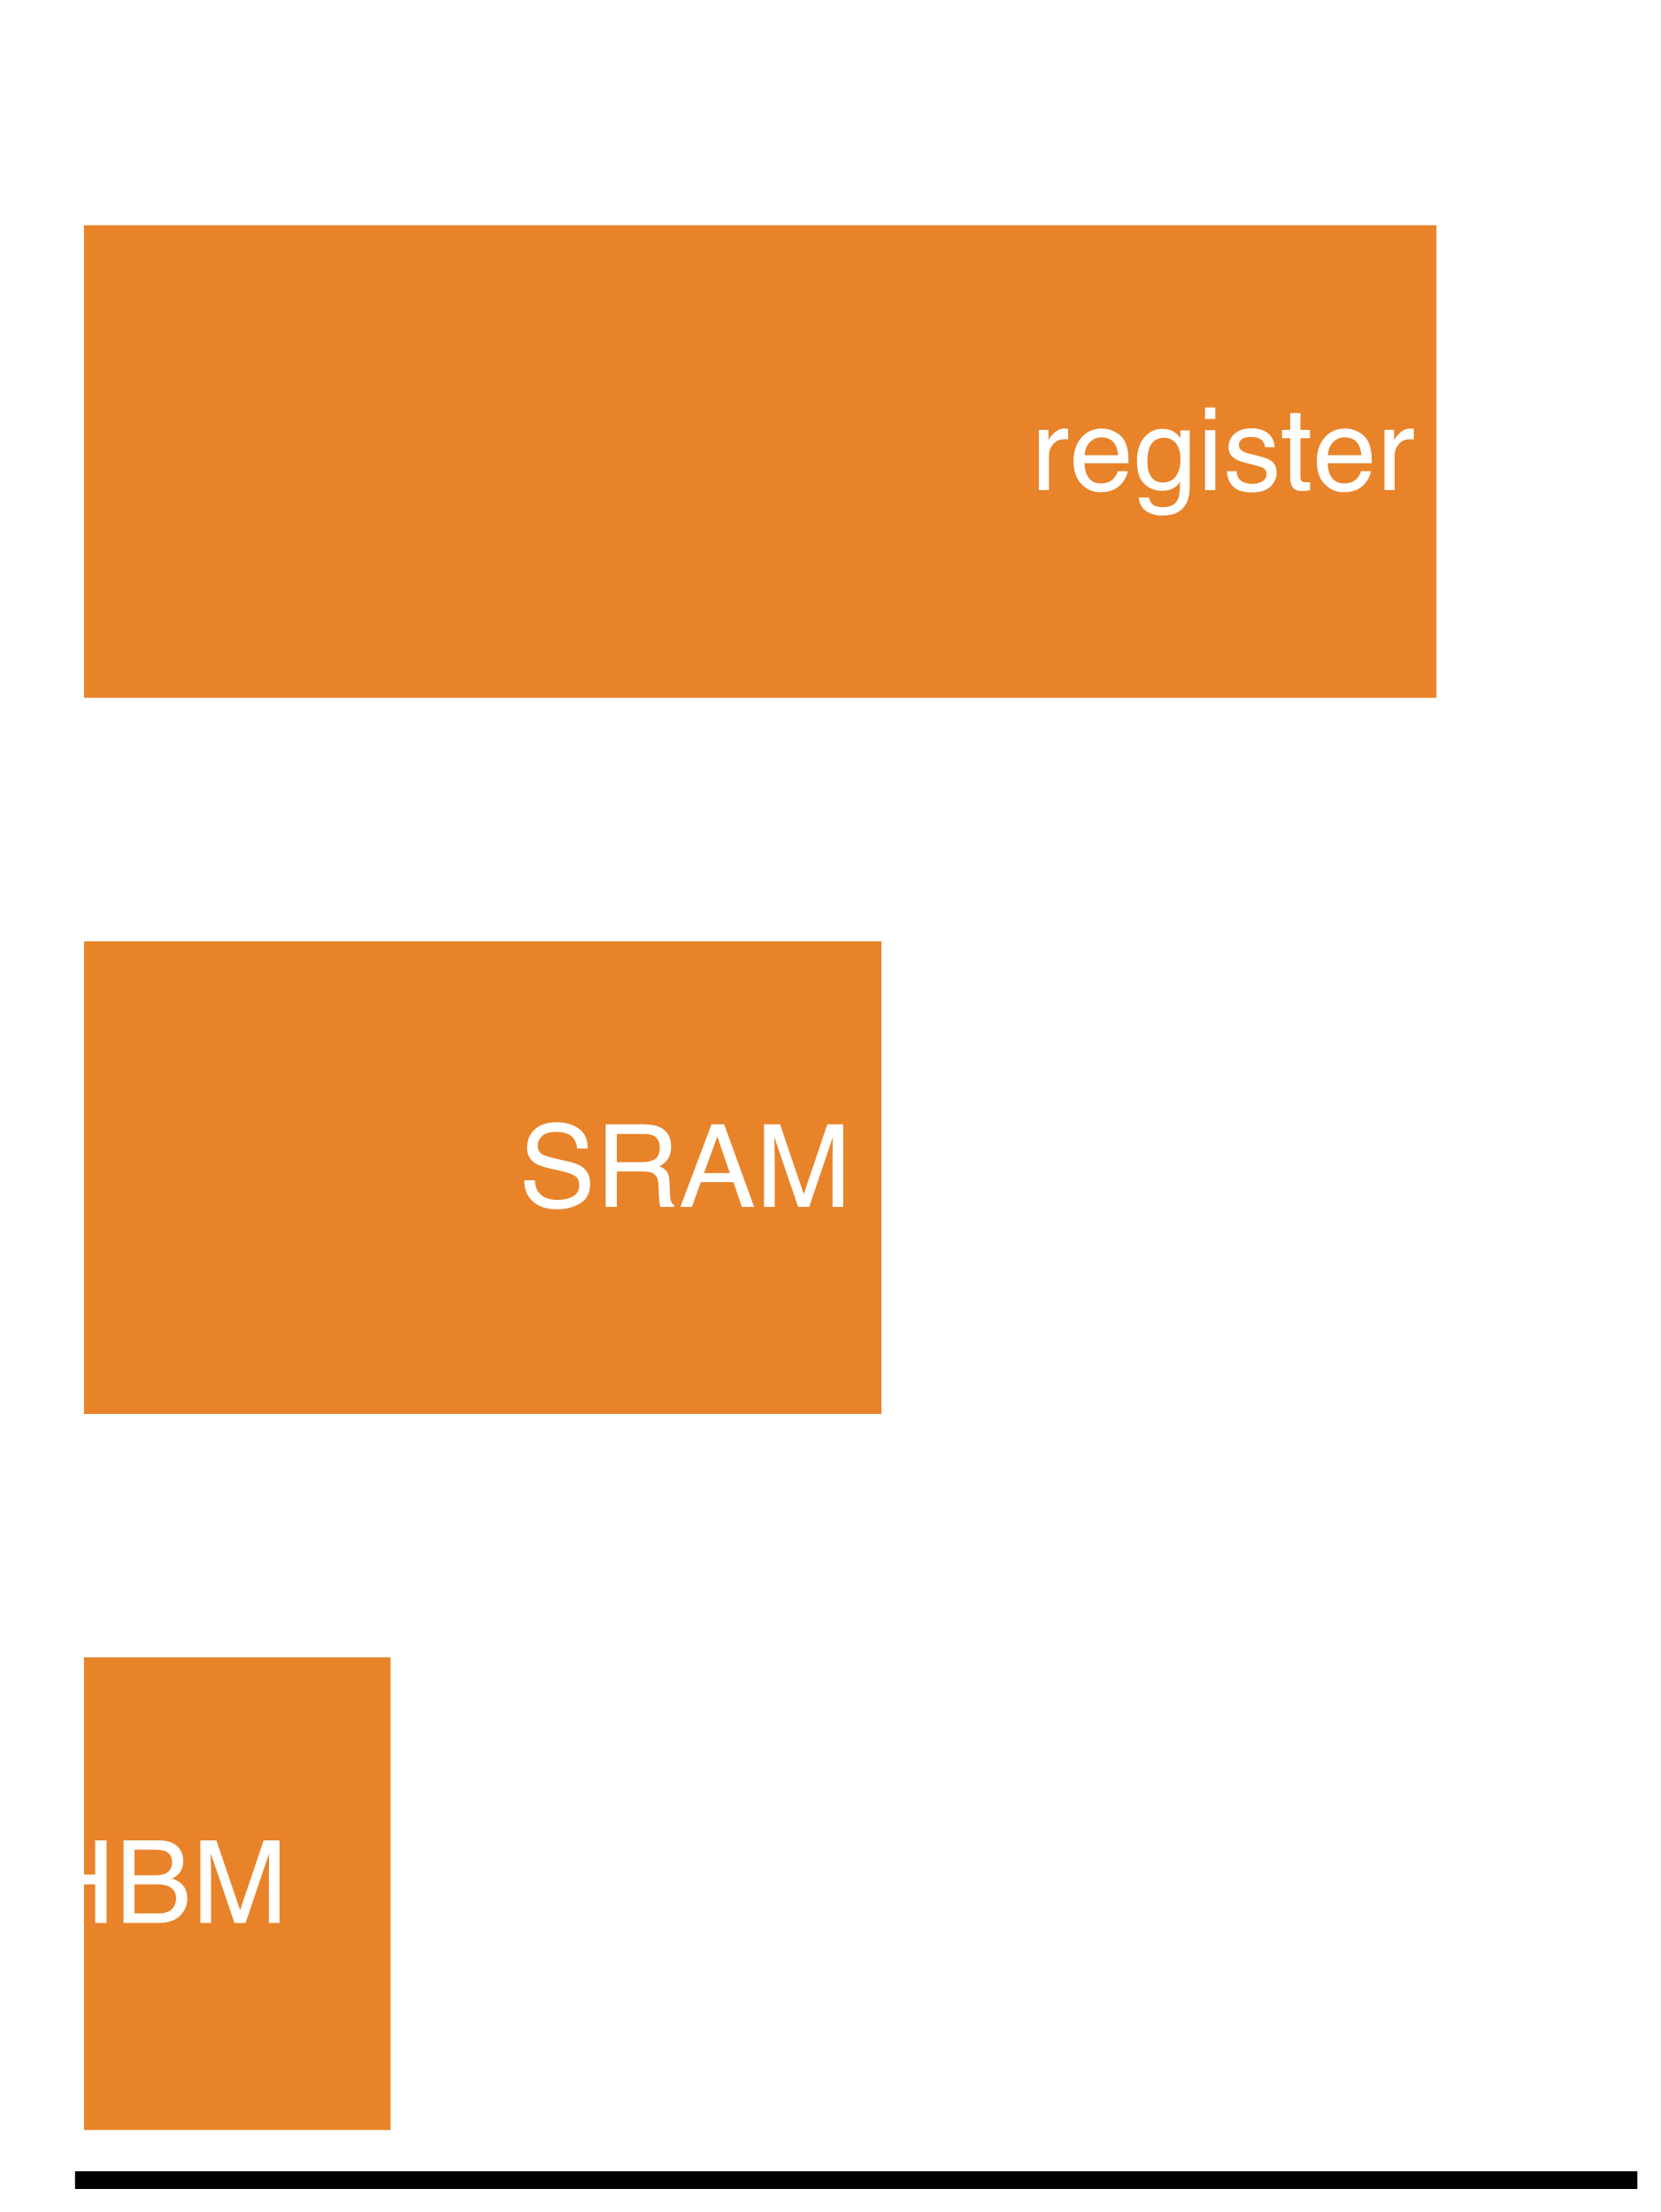
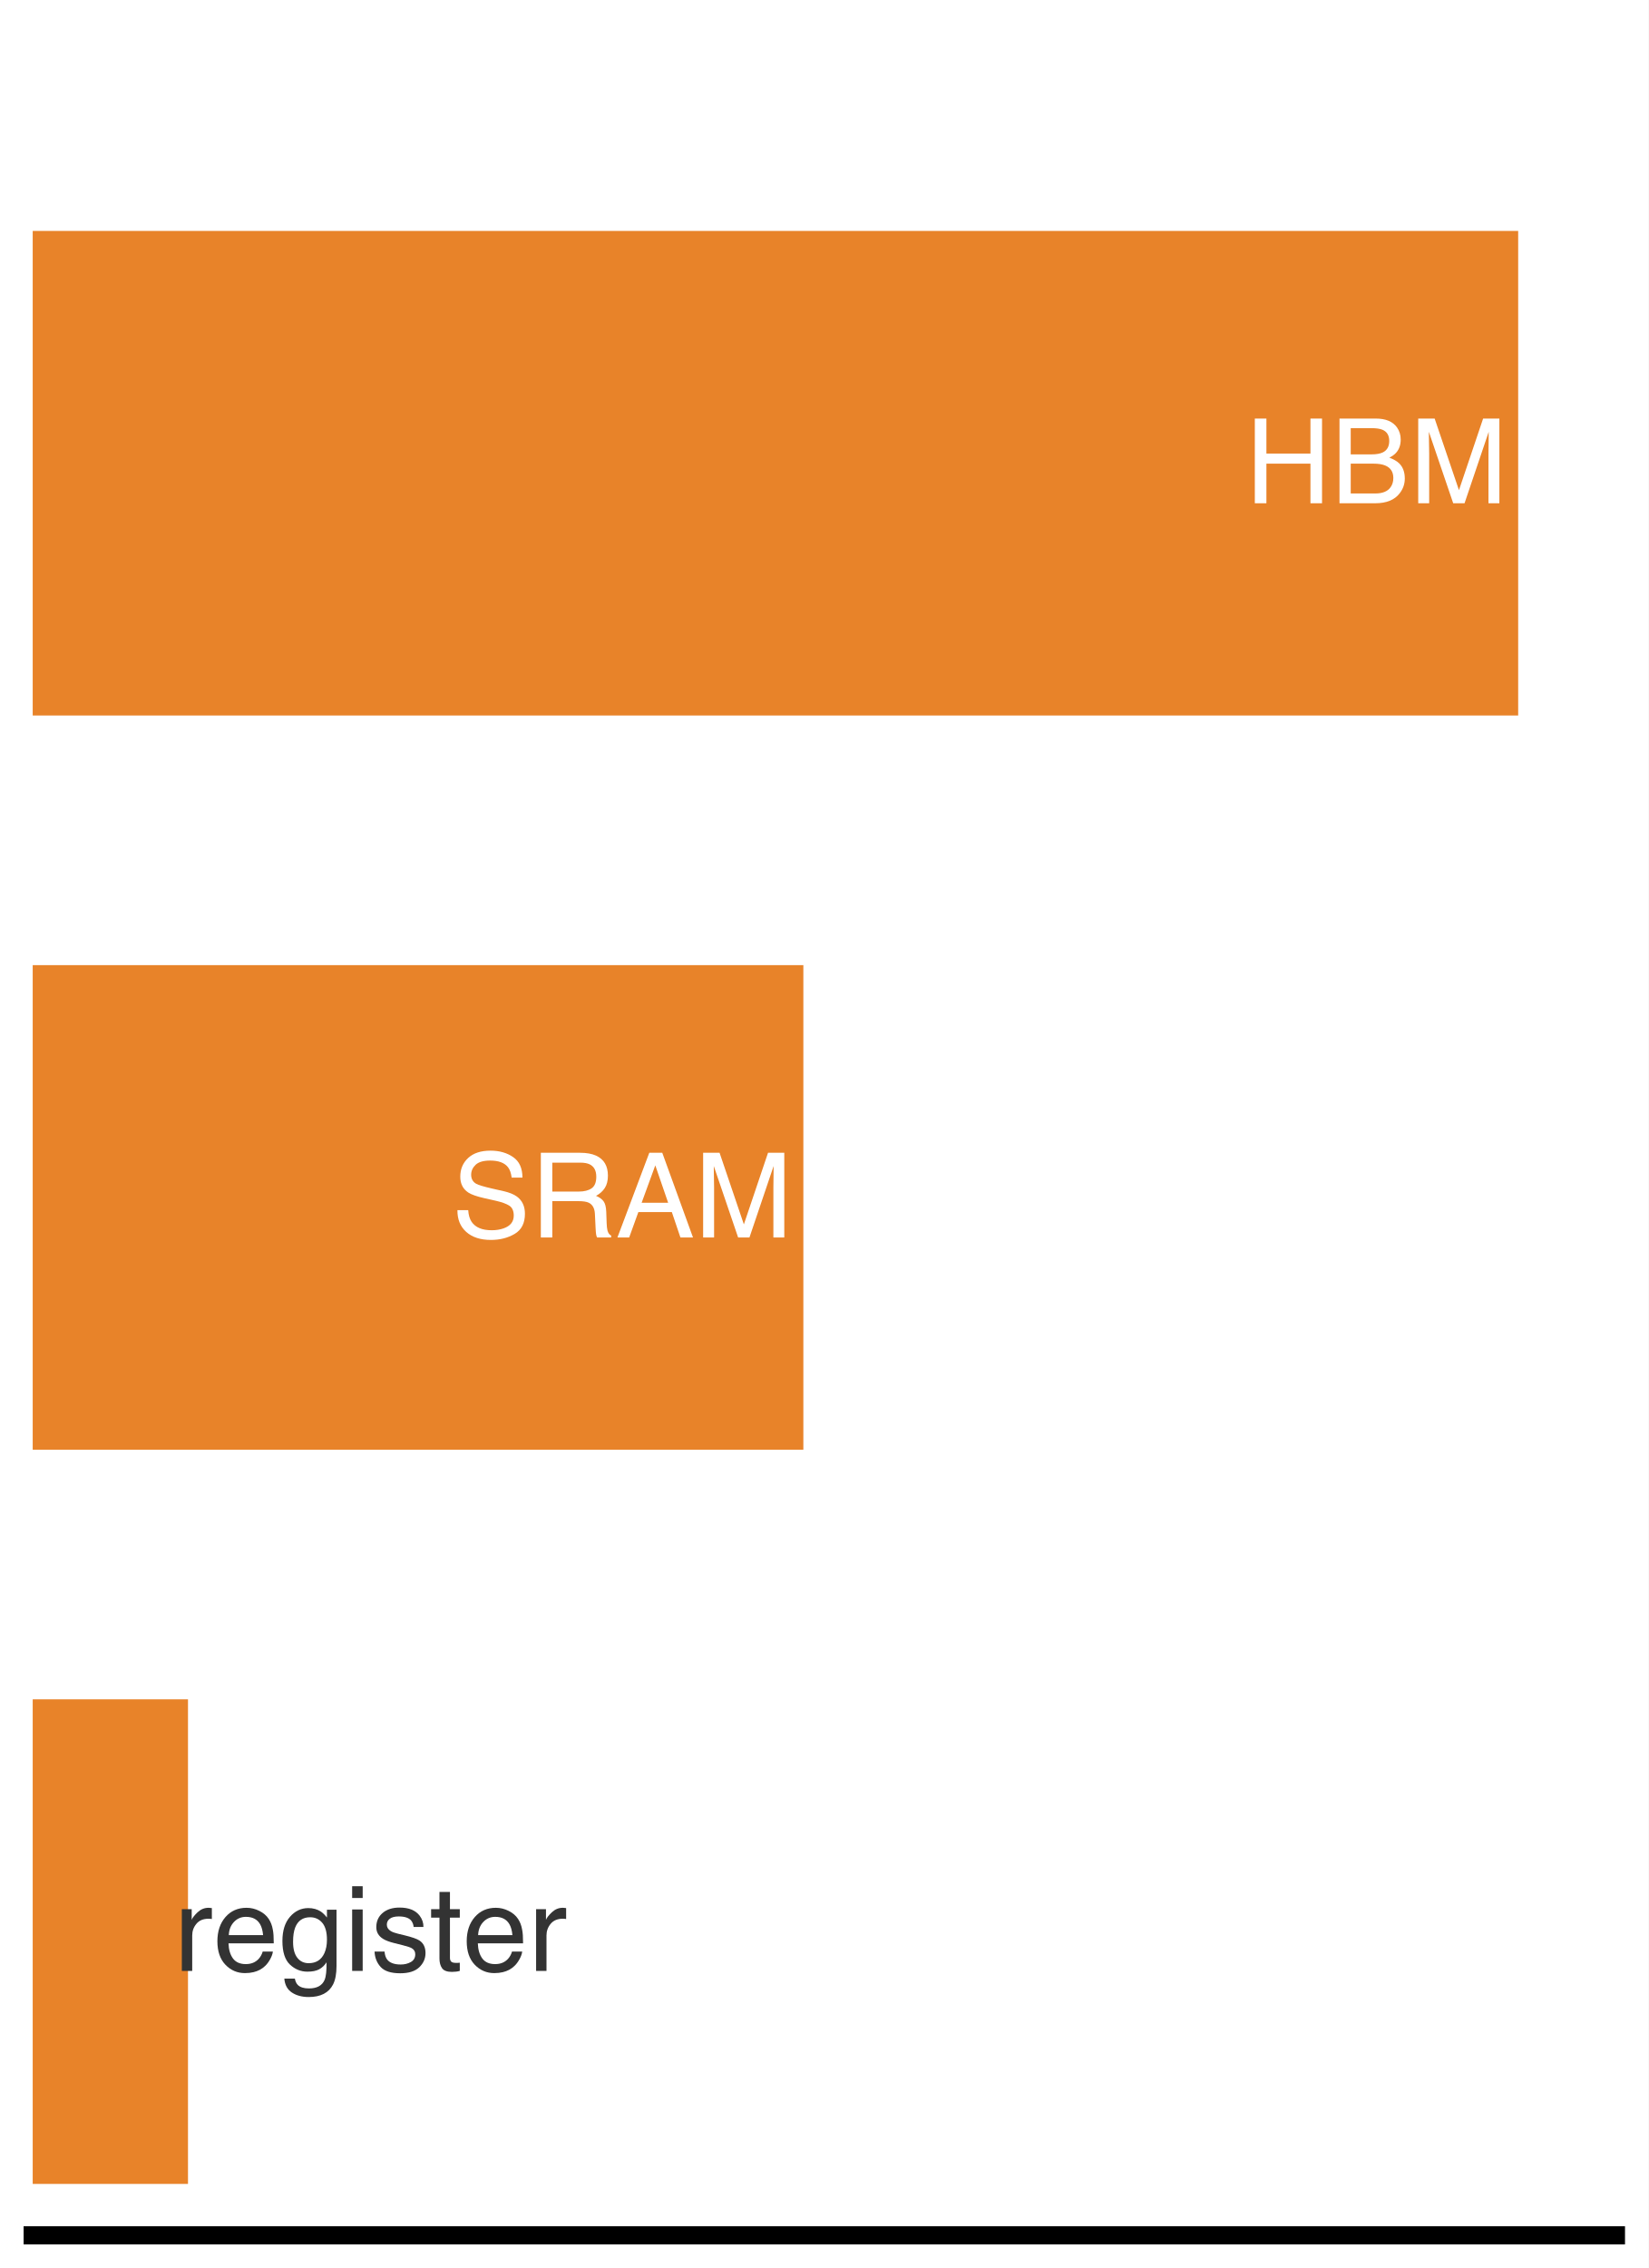
- <svg xmlns="http://www.w3.org/2000/svg" xmlns:xlink="http://www.w3.org/1999/xlink" width="74.978pt" height="99.9pt" viewBox="0 0 74.978 99.9" version="1.1">
+ <svg xmlns="http://www.w3.org/2000/svg" xmlns:xlink="http://www.w3.org/1999/xlink" width="72.63pt" height="99.9pt" viewBox="0 0 72.63 99.9" version="1.1">
  <defs>
    <style type="text/css">*{stroke-linejoin: round; stroke-linecap: butt}</style>
  </defs>
  <g id="figure_1">
    <g id="patch_1">
-       <path d="M -0 99.9 L 74.978 99.9 L 74.978 0 L -0 0 z " style="fill: #ffffff" />
+       <path d="M 0 99.9 L 72.63 99.9 L 72.63 0 L 0 0 z " style="fill: #ffffff" />
    </g>
    <g id="axes_1">
      <g id="patch_2">
-         <path d="M 3.788 98.46 L 73.538 98.46 L 73.538 1.44 L 3.788 1.44 z " style="fill: #ffffff" />
+         <path d="M 1.44 98.46 L 71.19 98.46 L 71.19 1.44 L 1.44 1.44 z " style="fill: #ffffff" />
      </g>
      <g id="patch_3">
-         <path d="M 3.788 31.516 L 64.867 31.516 L 64.867 10.172 L 3.788 10.172 z " clip-path="url(#p1120d50f48)" style="fill: #e67817; opacity: 0.92" />
+         <path d="M 1.44 31.516 L 66.884 31.516 L 66.884 10.172 L 1.44 10.172 z " clip-path="url(#pf1e2a95ed9)" style="fill: #e67817; opacity: 0.92" />
      </g>
      <g id="patch_4">
-         <path d="M 3.788 63.856 L 39.803 63.856 L 39.803 42.512 L 3.788 42.512 z " clip-path="url(#p1120d50f48)" style="fill: #e67817; opacity: 0.92" />
+         <path d="M 1.44 63.856 L 35.392 63.856 L 35.392 42.512 L 1.44 42.512 z " clip-path="url(#pf1e2a95ed9)" style="fill: #e67817; opacity: 0.92" />
      </g>
      <g id="patch_5">
-         <path d="M 3.788 96.196 L 17.636 96.196 L 17.636 74.852 L 3.788 74.852 z " clip-path="url(#p1120d50f48)" style="fill: #e67817; opacity: 0.92" />
+         <path d="M 1.44 96.196 L 8.282 96.196 L 8.282 74.852 L 1.44 74.852 z " clip-path="url(#pf1e2a95ed9)" style="fill: #e67817; opacity: 0.92" />
      </g>
-       <g id="matplotlib.axis_1">
-         <g id="xtick_1">
-           <g id="line2d_1" />
-         </g>
-         <g id="xtick_2">
-           <g id="line2d_2" />
-         </g>
-         <g id="xtick_3">
-           <g id="line2d_3" />
-         </g>
-         <g id="xtick_4">
-           <g id="line2d_4" />
-         </g>
-         <g id="xtick_5">
-           <g id="line2d_5" />
-         </g>
-         <g id="xtick_6">
-           <g id="line2d_6" />
-         </g>
-         <g id="xtick_7">
-           <g id="line2d_7" />
-         </g>
-         <g id="xtick_8">
-           <g id="line2d_8" />
-         </g>
-         <g id="xtick_9">
-           <g id="line2d_9" />
-         </g>
-         <g id="xtick_10">
-           <g id="line2d_10" />
-         </g>
-         <g id="xtick_11">
-           <g id="line2d_11" />
-         </g>
-         <g id="xtick_12">
-           <g id="line2d_12" />
-         </g>
-         <g id="xtick_13">
-           <g id="line2d_13" />
-         </g>
-         <g id="xtick_14">
-           <g id="line2d_14" />
-         </g>
-         <g id="xtick_15">
-           <g id="line2d_15" />
-         </g>
-         <g id="xtick_16">
-           <g id="line2d_16" />
-         </g>
-         <g id="xtick_17">
-           <g id="line2d_17" />
-         </g>
-         <g id="xtick_18">
-           <g id="line2d_18" />
-         </g>
-         <g id="xtick_19">
-           <g id="line2d_19" />
-         </g>
-         <g id="xtick_20">
-           <g id="line2d_20" />
-         </g>
-         <g id="xtick_21">
-           <g id="line2d_21" />
-         </g>
-         <g id="xtick_22">
-           <g id="line2d_22" />
-         </g>
-         <g id="xtick_23">
-           <g id="line2d_23" />
+       <g id="matplotlib.axis_1" />
+       <g id="matplotlib.axis_2" />
+       <g id="patch_6">
+         <path d="M 1.44 98.46 L 71.19 98.46 " style="fill: none; stroke: #000000; stroke-width: 0.8; stroke-linejoin: miter; stroke-linecap: square" />
+       </g>
+       <g id="text_1">
+         <g style="fill: #ffffff" transform="translate(54.87314 22.16716) scale(0.052 -0.052)">
+           <defs>
+             <path id="Helvetica-48" d="M 503 4591 L 1131 4591 L 1131 2694 L 3519 2694 L 3519 4591 L 4147 4591 L 4147 0 L 3519 0 L 3519 2147 L 1131 2147 L 1131 0 L 503 0 L 503 4591 z " transform="scale(0.015625)" />
+             <path id="Helvetica-42" d="M 2213 2650 Q 2606 2650 2825 2759 Q 3169 2931 3169 3378 Q 3169 3828 2803 3984 Q 2597 4072 2191 4072 L 1081 4072 L 1081 2650 L 2213 2650 z M 2422 531 Q 2994 531 3238 863 Q 3391 1072 3391 1369 Q 3391 1869 2944 2050 Q 2706 2147 2316 2147 L 1081 2147 L 1081 531 L 2422 531 z M 472 4591 L 2444 4591 Q 3250 4591 3591 4109 Q 3791 3825 3791 3453 Q 3791 3019 3544 2741 Q 3416 2594 3175 2472 Q 3528 2338 3703 2169 Q 4013 1869 4013 1341 Q 4013 897 3734 538 Q 3319 0 2413 0 L 472 0 L 472 4591 z " transform="scale(0.015625)" />
+             <path id="Helvetica-4d" d="M 472 4591 L 1363 4591 L 2681 709 L 3991 4591 L 4872 4591 L 4872 0 L 4281 0 L 4281 2709 Q 4281 2850 4287 3175 Q 4294 3500 4294 3872 L 2984 0 L 2369 0 L 1050 3872 L 1050 3731 Q 1050 3563 1058 3217 Q 1066 2872 1066 2709 L 1066 0 L 472 0 L 472 4591 z " transform="scale(0.015625)" />
+           </defs>
+           <use xlink:href="#Helvetica-48" />
+           <use xlink:href="#Helvetica-42" transform="translate(72.2168 0)" />
+           <use xlink:href="#Helvetica-4d" transform="translate(138.916 0)" />
        </g>
      </g>
-       <g id="matplotlib.axis_2" />
-       <g id="patch_6">
-         <path d="M 3.788 98.46 L 73.538 98.46 " style="fill: none; stroke: #000000; stroke-width: 0.8; stroke-linejoin: miter; stroke-linecap: square" />
+       <g id="text_2">
+         <g style="fill: #ffffff" transform="translate(19.90131 54.50716) scale(0.052 -0.052)">
+           <defs>
+             <path id="Helvetica-53" d="M 894 1481 Q 916 1091 1078 847 Q 1388 391 2169 391 Q 2519 391 2806 491 Q 3363 684 3363 1184 Q 3363 1559 3128 1719 Q 2891 1875 2384 1991 L 1763 2131 Q 1153 2269 900 2434 Q 463 2722 463 3294 Q 463 3913 891 4309 Q 1319 4706 2103 4706 Q 2825 4706 3329 4357 Q 3834 4009 3834 3244 L 3250 3244 Q 3203 3613 3050 3809 Q 2766 4169 2084 4169 Q 1534 4169 1293 3937 Q 1053 3706 1053 3400 Q 1053 3063 1334 2906 Q 1519 2806 2169 2656 L 2813 2509 Q 3278 2403 3531 2219 Q 3969 1897 3969 1284 Q 3969 522 3414 194 Q 2859 -134 2125 -134 Q 1269 -134 784 303 Q 300 738 309 1481 L 894 1481 z M 2150 4716 L 2150 4716 z " transform="scale(0.015625)" />
+             <path id="Helvetica-52" d="M 2622 2488 Q 3059 2488 3314 2663 Q 3569 2838 3569 3294 Q 3569 3784 3213 3963 Q 3022 4056 2703 4056 L 1184 4056 L 1184 2488 L 2622 2488 z M 563 4591 L 2688 4591 Q 3213 4591 3553 4438 Q 4200 4144 4200 3353 Q 4200 2941 4029 2678 Q 3859 2416 3553 2256 Q 3822 2147 3958 1969 Q 4094 1791 4109 1391 L 4131 775 Q 4141 513 4175 384 Q 4231 166 4375 103 L 4375 0 L 3613 0 Q 3581 59 3562 153 Q 3544 247 3531 516 L 3494 1281 Q 3472 1731 3159 1884 Q 2981 1969 2600 1969 L 1184 1969 L 1184 0 L 563 0 L 563 4591 z " transform="scale(0.015625)" />
+             <path id="Helvetica-41" d="M 2844 1881 L 2147 3909 L 1406 1881 L 2844 1881 z M 1822 4591 L 2525 4591 L 4191 0 L 3509 0 L 3044 1375 L 1228 1375 L 731 0 L 94 0 L 1822 4591 z " transform="scale(0.015625)" />
+           </defs>
+           <use xlink:href="#Helvetica-53" />
+           <use xlink:href="#Helvetica-52" transform="translate(66.69922 0)" />
+           <use xlink:href="#Helvetica-41" transform="translate(138.916 0)" />
+           <use xlink:href="#Helvetica-4d" transform="translate(205.6152 0)" />
+         </g>
      </g>
-       <g id="text_1">
-         <g style="fill: #ffffff" transform="translate(46.56311 22.13384) scale(0.052 -0.052)">
+       <g id="text_3">
+         <g style="fill: #333333" transform="translate(7.662938 86.81384) scale(0.052 -0.052)">
          <defs>
            <path id="Helvetica-72" d="M 428 3347 L 963 3347 L 963 2769 Q 1028 2938 1284 3180 Q 1541 3422 1875 3422 Q 1891 3422 1928 3419 Q 1966 3416 2056 3406 L 2056 2813 Q 2006 2822 1964 2825 Q 1922 2828 1872 2828 Q 1447 2828 1219 2554 Q 991 2281 991 1925 L 991 0 L 428 0 L 428 3347 z " transform="scale(0.015625)" />
            <path id="Helvetica-65" d="M 1806 3422 Q 2163 3422 2497 3255 Q 2831 3088 3006 2822 Q 3175 2569 3231 2231 Q 3281 2000 3281 1494 L 828 1494 Q 844 984 1069 676 Q 1294 369 1766 369 Q 2206 369 2469 659 Q 2619 828 2681 1050 L 3234 1050 Q 3213 866 3089 639 Q 2966 413 2813 269 Q 2556 19 2178 -69 Q 1975 -119 1719 -119 Q 1094 -119 659 336 Q 225 791 225 1609 Q 225 2416 662 2919 Q 1100 3422 1806 3422 z M 2703 1941 Q 2669 2306 2544 2525 Q 2313 2931 1772 2931 Q 1384 2931 1121 2651 Q 859 2372 844 1941 L 2703 1941 z M 1753 3428 L 1753 3428 z " transform="scale(0.015625)" />
            <path id="Helvetica-67" d="M 1594 3406 Q 1988 3406 2281 3213 Q 2441 3103 2606 2894 L 2606 3316 L 3125 3316 L 3125 272 Q 3125 -366 2938 -734 Q 2588 -1416 1616 -1416 Q 1075 -1416 706 -1173 Q 338 -931 294 -416 L 866 -416 Q 906 -641 1028 -763 Q 1219 -950 1628 -950 Q 2275 -950 2475 -494 Q 2594 -225 2584 466 Q 2416 209 2178 84 Q 1941 -41 1550 -41 Q 1006 -41 598 345 Q 191 731 191 1622 Q 191 2463 602 2934 Q 1013 3406 1594 3406 z M 2606 1688 Q 2606 2309 2350 2609 Q 2094 2909 1697 2909 Q 1103 2909 884 2353 Q 769 2056 769 1575 Q 769 1009 998 714 Q 1228 419 1616 419 Q 2222 419 2469 966 Q 2606 1275 2606 1688 z M 1659 3428 L 1659 3428 z " transform="scale(0.015625)" />
            <path id="Helvetica-69" d="M 413 3331 L 984 3331 L 984 0 L 413 0 L 413 3331 z M 413 4591 L 984 4591 L 984 3953 L 413 3953 L 413 4591 z " transform="scale(0.015625)" />
            <path id="Helvetica-73" d="M 747 1050 Q 772 769 888 619 Q 1100 347 1625 347 Q 1938 347 2175 483 Q 2413 619 2413 903 Q 2413 1119 2222 1231 Q 2100 1300 1741 1391 L 1294 1503 Q 866 1609 663 1741 Q 300 1969 300 2372 Q 300 2847 642 3140 Q 984 3434 1563 3434 Q 2319 3434 2653 2991 Q 2863 2709 2856 2384 L 2325 2384 Q 2309 2575 2191 2731 Q 1997 2953 1519 2953 Q 1200 2953 1036 2831 Q 872 2709 872 2509 Q 872 2291 1088 2159 Q 1213 2081 1456 2022 L 1828 1931 Q 2434 1784 2641 1647 Q 2969 1431 2969 969 Q 2969 522 2630 197 Q 2291 -128 1597 -128 Q 850 -128 539 211 Q 228 550 206 1050 L 747 1050 z M 1578 3428 L 1578 3428 z " transform="scale(0.015625)" />
            <path id="Helvetica-74" d="M 525 4281 L 1094 4281 L 1094 3347 L 1628 3347 L 1628 2888 L 1094 2888 L 1094 703 Q 1094 528 1213 469 Q 1278 434 1431 434 Q 1472 434 1519 436 Q 1566 438 1628 444 L 1628 0 Q 1531 -28 1426 -40 Q 1322 -53 1200 -53 Q 806 -53 665 148 Q 525 350 525 672 L 525 2888 L 72 2888 L 72 3347 L 525 3347 L 525 4281 z " transform="scale(0.015625)" />
          </defs>
          <use xlink:href="#Helvetica-72" />
          <use xlink:href="#Helvetica-65" transform="translate(33.30078 0)" />
          <use xlink:href="#Helvetica-67" transform="translate(88.91602 0)" />
          <use xlink:href="#Helvetica-69" transform="translate(144.5312 0)" />
          <use xlink:href="#Helvetica-73" transform="translate(166.748 0)" />
          <use xlink:href="#Helvetica-74" transform="translate(216.748 0)" />
          <use xlink:href="#Helvetica-65" transform="translate(244.5312 0)" />
          <use xlink:href="#Helvetica-72" transform="translate(300.1465 0)" />
        </g>
      </g>
-       <g id="text_2">
-         <g style="fill: #ffffff" transform="translate(23.42427 54.50716) scale(0.052 -0.052)">
-           <defs>
-             <path id="Helvetica-53" d="M 894 1481 Q 916 1091 1078 847 Q 1388 391 2169 391 Q 2519 391 2806 491 Q 3363 684 3363 1184 Q 3363 1559 3128 1719 Q 2891 1875 2384 1991 L 1763 2131 Q 1153 2269 900 2434 Q 463 2722 463 3294 Q 463 3913 891 4309 Q 1319 4706 2103 4706 Q 2825 4706 3329 4357 Q 3834 4009 3834 3244 L 3250 3244 Q 3203 3613 3050 3809 Q 2766 4169 2084 4169 Q 1534 4169 1293 3937 Q 1053 3706 1053 3400 Q 1053 3063 1334 2906 Q 1519 2806 2169 2656 L 2813 2509 Q 3278 2403 3531 2219 Q 3969 1897 3969 1284 Q 3969 522 3414 194 Q 2859 -134 2125 -134 Q 1269 -134 784 303 Q 300 738 309 1481 L 894 1481 z M 2150 4716 L 2150 4716 z " transform="scale(0.015625)" />
-             <path id="Helvetica-52" d="M 2622 2488 Q 3059 2488 3314 2663 Q 3569 2838 3569 3294 Q 3569 3784 3213 3963 Q 3022 4056 2703 4056 L 1184 4056 L 1184 2488 L 2622 2488 z M 563 4591 L 2688 4591 Q 3213 4591 3553 4438 Q 4200 4144 4200 3353 Q 4200 2941 4029 2678 Q 3859 2416 3553 2256 Q 3822 2147 3958 1969 Q 4094 1791 4109 1391 L 4131 775 Q 4141 513 4175 384 Q 4231 166 4375 103 L 4375 0 L 3613 0 Q 3581 59 3562 153 Q 3544 247 3531 516 L 3494 1281 Q 3472 1731 3159 1884 Q 2981 1969 2600 1969 L 1184 1969 L 1184 0 L 563 0 L 563 4591 z " transform="scale(0.015625)" />
-             <path id="Helvetica-41" d="M 2844 1881 L 2147 3909 L 1406 1881 L 2844 1881 z M 1822 4591 L 2525 4591 L 4191 0 L 3509 0 L 3044 1375 L 1228 1375 L 731 0 L 94 0 L 1822 4591 z " transform="scale(0.015625)" />
-             <path id="Helvetica-4d" d="M 472 4591 L 1363 4591 L 2681 709 L 3991 4591 L 4872 4591 L 4872 0 L 4281 0 L 4281 2709 Q 4281 2850 4287 3175 Q 4294 3500 4294 3872 L 2984 0 L 2369 0 L 1050 3872 L 1050 3731 Q 1050 3563 1058 3217 Q 1066 2872 1066 2709 L 1066 0 L 472 0 L 472 4591 z " transform="scale(0.015625)" />
-           </defs>
-           <use xlink:href="#Helvetica-53" />
-           <use xlink:href="#Helvetica-52" transform="translate(66.69922 0)" />
-           <use xlink:href="#Helvetica-41" transform="translate(138.916 0)" />
-           <use xlink:href="#Helvetica-4d" transform="translate(205.6152 0)" />
-         </g>
-       </g>
-       <g id="text_3">
-         <g style="fill: #ffffff" transform="translate(1.44 86.84716) scale(0.052 -0.052)">
-           <defs>
-             <path id="Helvetica-48" d="M 503 4591 L 1131 4591 L 1131 2694 L 3519 2694 L 3519 4591 L 4147 4591 L 4147 0 L 3519 0 L 3519 2147 L 1131 2147 L 1131 0 L 503 0 L 503 4591 z " transform="scale(0.015625)" />
-             <path id="Helvetica-42" d="M 2213 2650 Q 2606 2650 2825 2759 Q 3169 2931 3169 3378 Q 3169 3828 2803 3984 Q 2597 4072 2191 4072 L 1081 4072 L 1081 2650 L 2213 2650 z M 2422 531 Q 2994 531 3238 863 Q 3391 1072 3391 1369 Q 3391 1869 2944 2050 Q 2706 2147 2316 2147 L 1081 2147 L 1081 531 L 2422 531 z M 472 4591 L 2444 4591 Q 3250 4591 3591 4109 Q 3791 3825 3791 3453 Q 3791 3019 3544 2741 Q 3416 2594 3175 2472 Q 3528 2338 3703 2169 Q 4013 1869 4013 1341 Q 4013 897 3734 538 Q 3319 0 2413 0 L 472 0 L 472 4591 z " transform="scale(0.015625)" />
-           </defs>
-           <use xlink:href="#Helvetica-48" />
-           <use xlink:href="#Helvetica-42" transform="translate(72.2168 0)" />
-           <use xlink:href="#Helvetica-4d" transform="translate(138.916 0)" />
-         </g>
-       </g>
    </g>
  </g>
  <defs>
-     <clipPath id="p1120d50f48">
-       <rect x="3.788" y="1.44" width="69.75" height="97.02" />
+     <clipPath id="pf1e2a95ed9">
+       <rect x="1.44" y="1.44" width="69.75" height="97.02" />
    </clipPath>
  </defs>
</svg>
